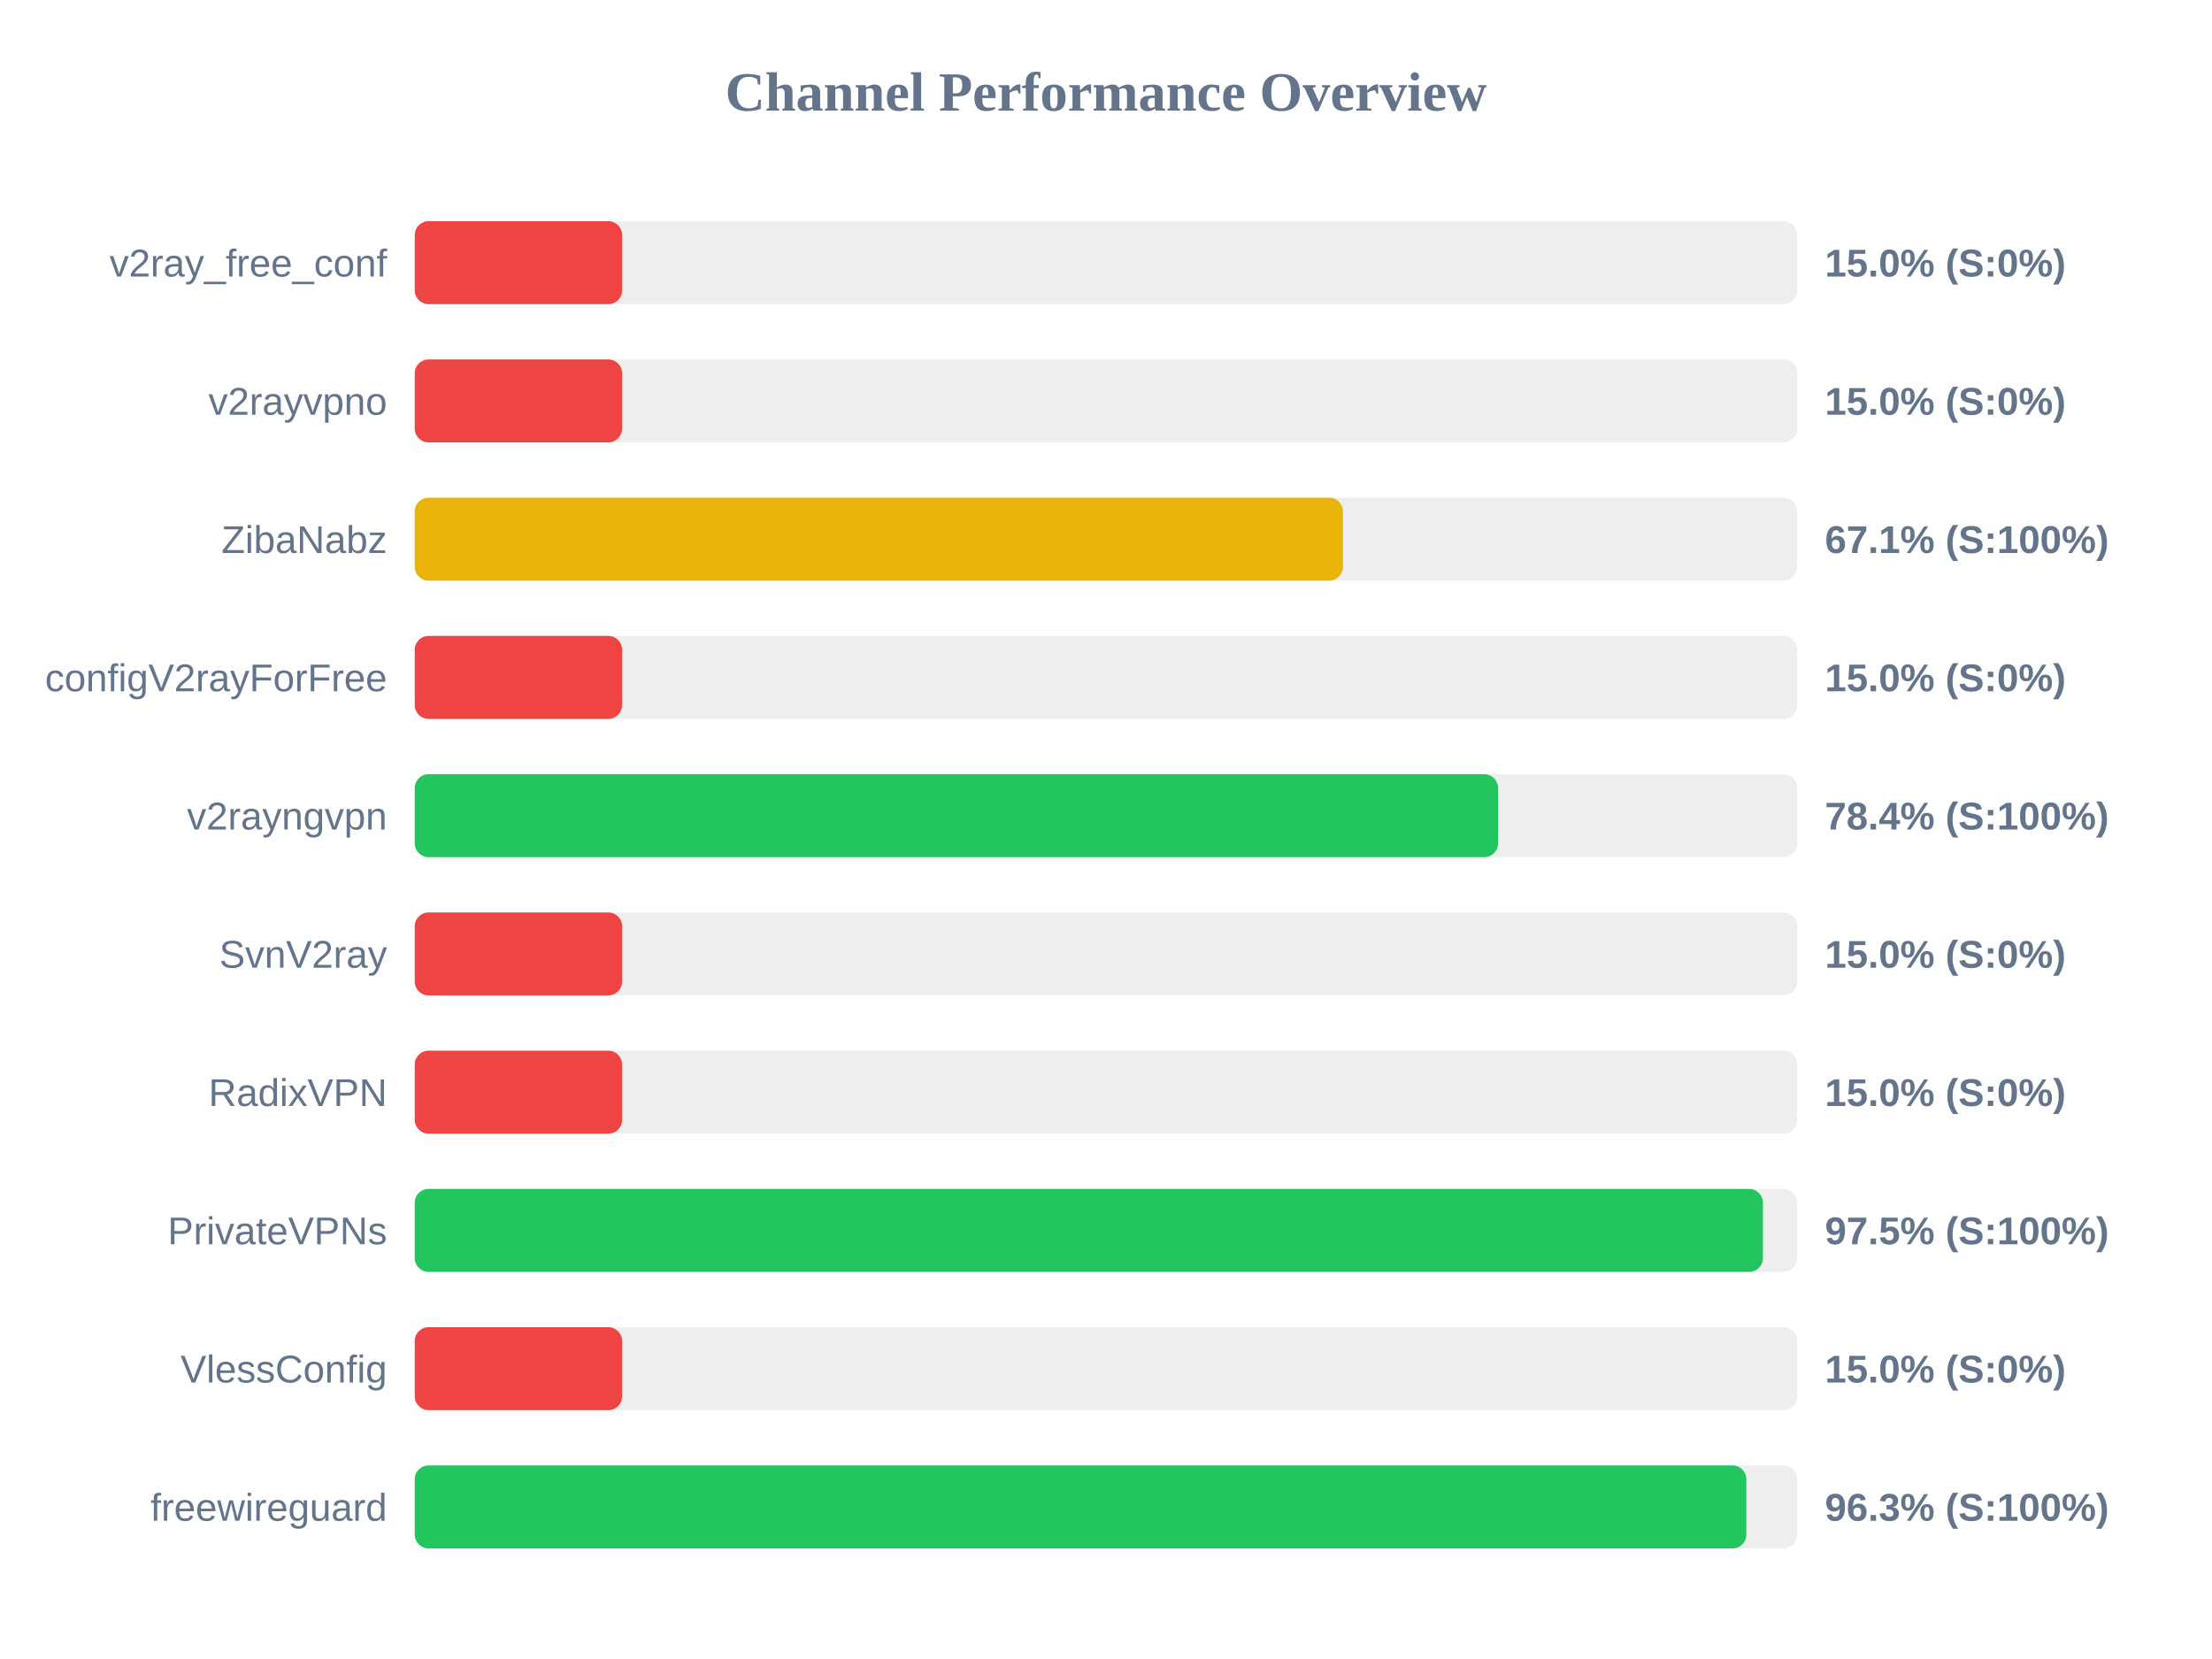
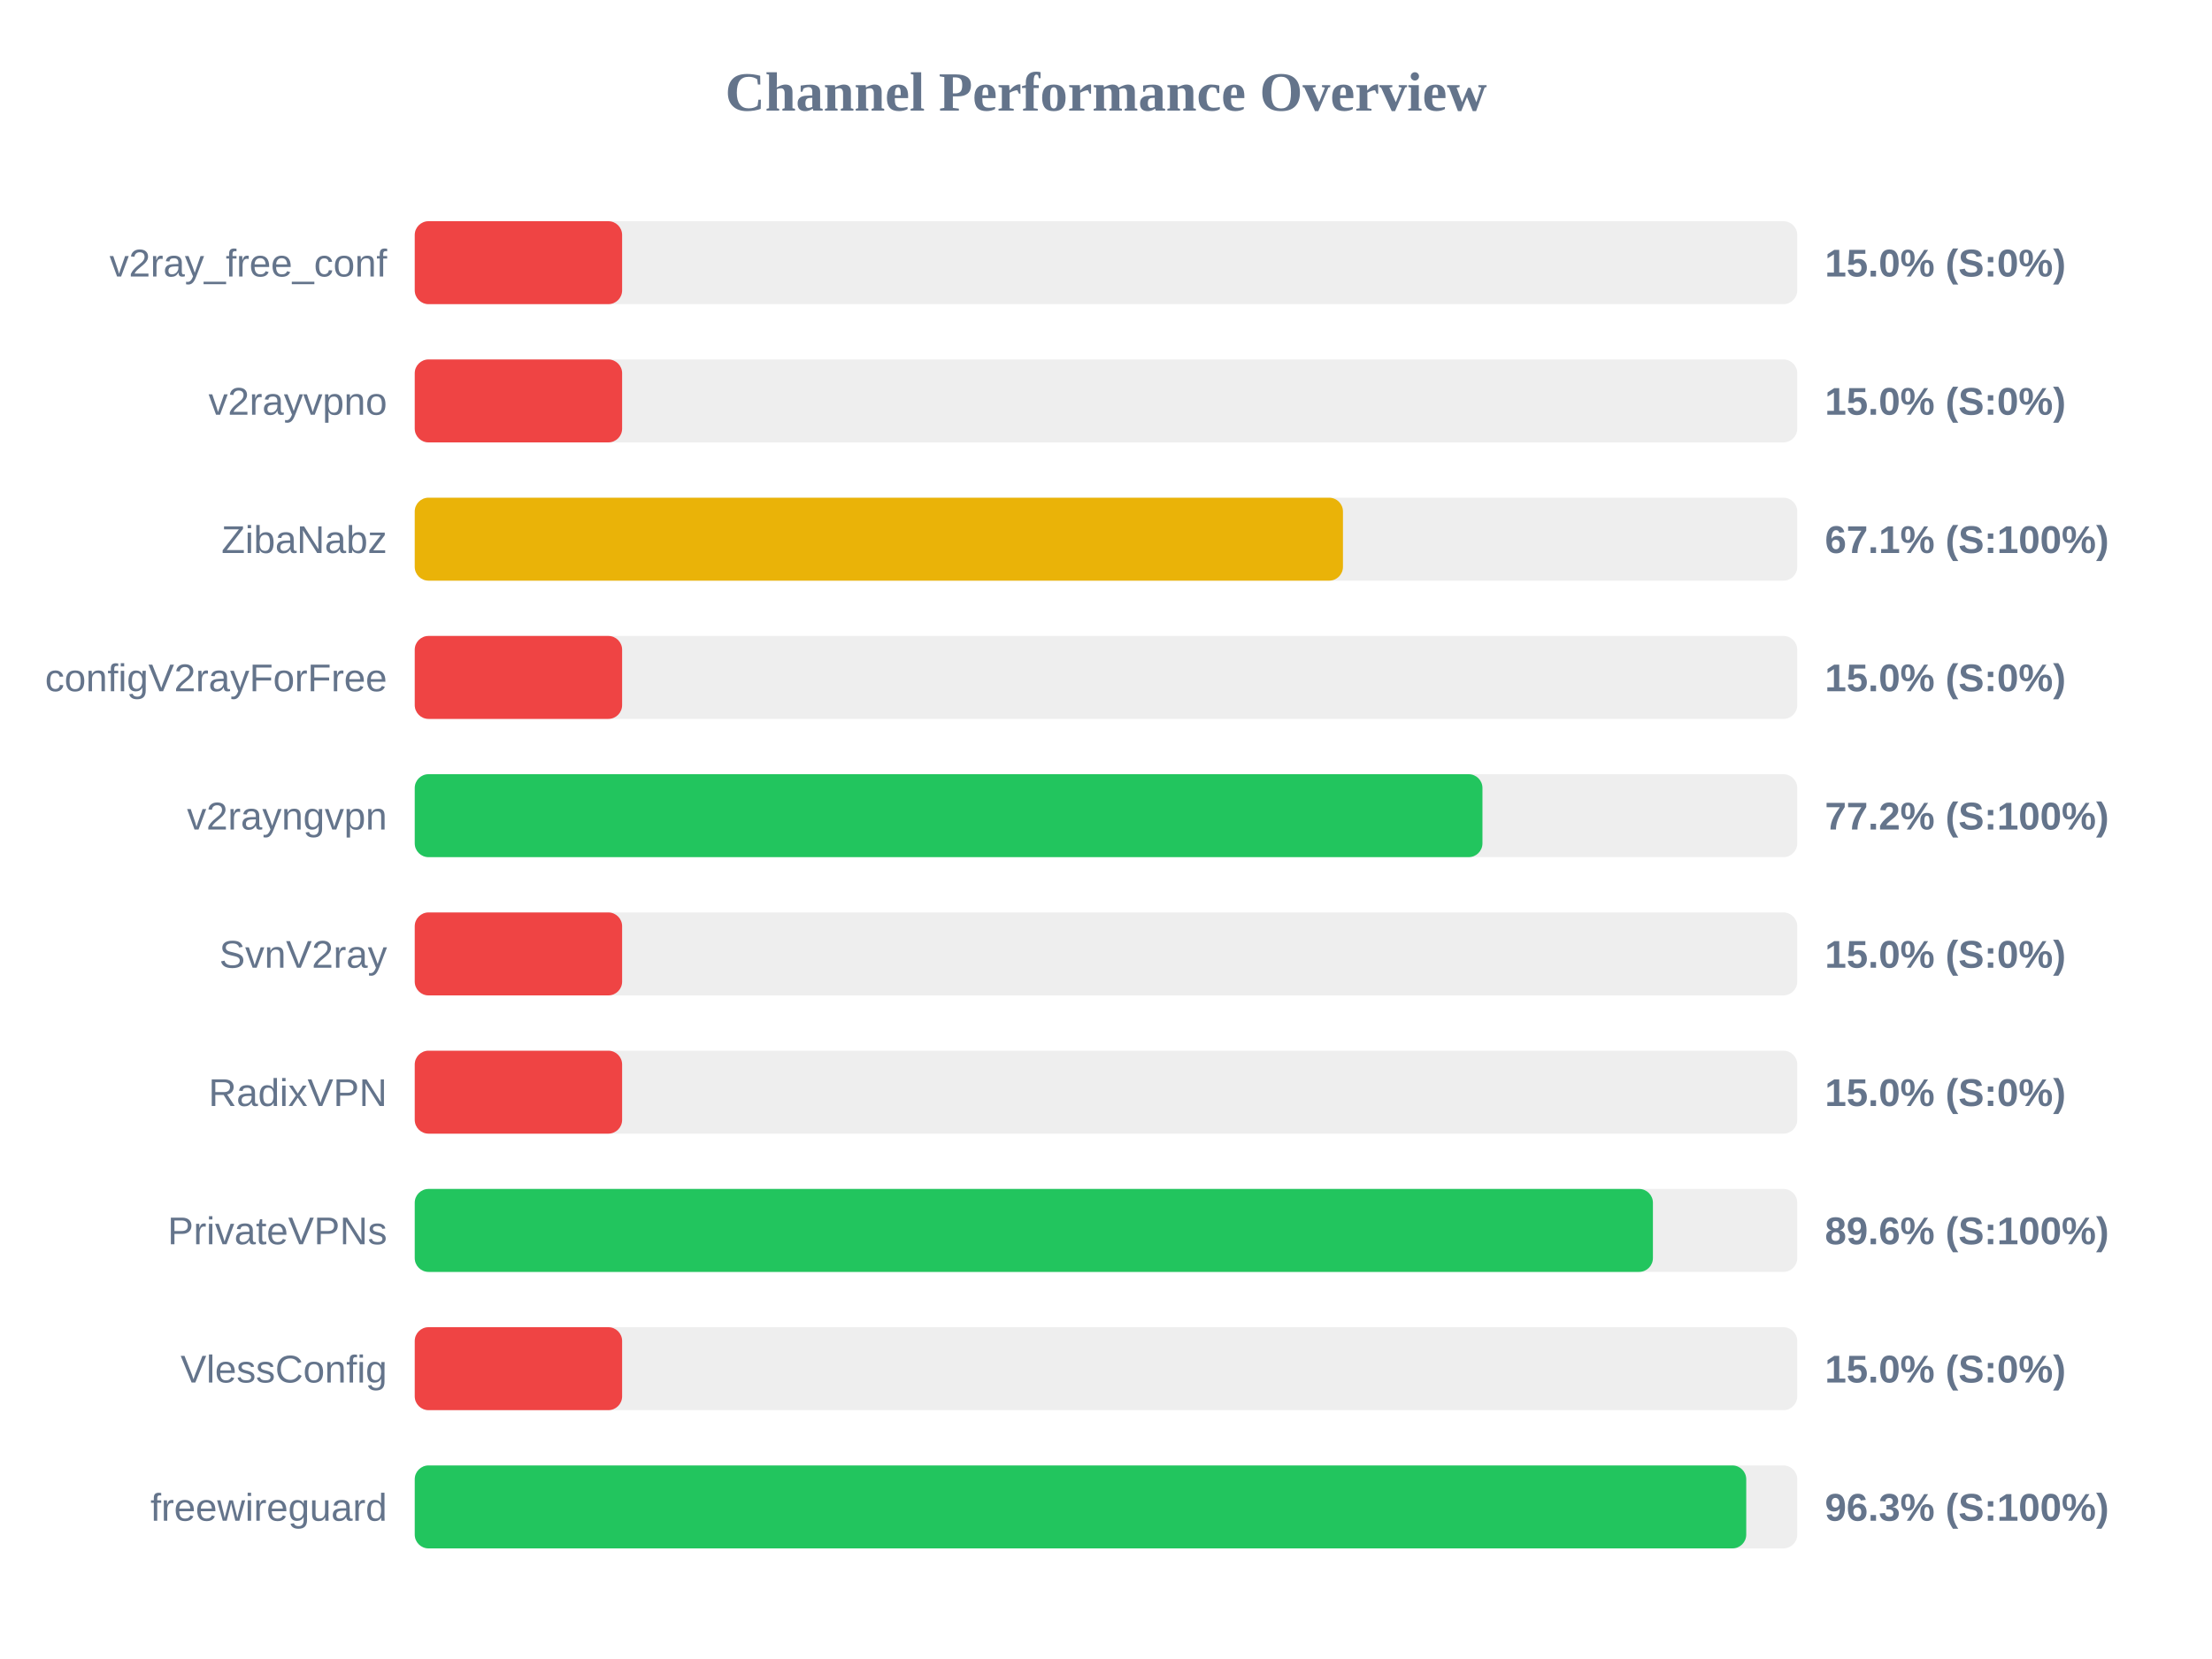
<svg xmlns="http://www.w3.org/2000/svg" width="800" height="600" version="1.1">
  <style>
        .row { font: 14px Arial; fill: #64748b; }
        .score { font: bold 14px Arial; fill: #64748b; }
    </style>
  <text x="400" y="40" text-anchor="middle" font-size="20px" font-weight="bold" fill="#64748b">Channel Performance Overview</text>
  <rect x="150" y="80" width="500" height="30" fill="#eee" rx="5" />
  <rect x="150" y="80" width="75.0" height="30" fill="#ef4444" rx="5" />
  <text x="140" y="100" text-anchor="end" class="row">v2ray_free_conf</text>
  <text x="660" y="100" text-anchor="start" class="score">15.0% (S:0%)</text>
  <rect x="150" y="130" width="500" height="30" fill="#eee" rx="5" />
  <rect x="150" y="130" width="75.0" height="30" fill="#ef4444" rx="5" />
  <text x="140" y="150" text-anchor="end" class="row">v2rayvpno</text>
  <text x="660" y="150" text-anchor="start" class="score">15.0% (S:0%)</text>
  <rect x="150" y="180" width="500" height="30" fill="#eee" rx="5" />
  <rect x="150" y="180" width="335.7" height="30" fill="#eab308" rx="5" />
  <text x="140" y="200" text-anchor="end" class="row">ZibaNabz</text>
  <text x="660" y="200" text-anchor="start" class="score">67.1% (S:100%)</text>
  <rect x="150" y="230" width="500" height="30" fill="#eee" rx="5" />
  <rect x="150" y="230" width="75.0" height="30" fill="#ef4444" rx="5" />
  <text x="140" y="250" text-anchor="end" class="row">configV2rayForFree</text>
  <text x="660" y="250" text-anchor="start" class="score">15.0% (S:0%)</text>
  <rect x="150" y="280" width="500" height="30" fill="#eee" rx="5" />
-   <rect x="150" y="280" width="391.8" height="30" fill="#22c55e" rx="5" />
+   <rect x="150" y="280" width="386.15" height="30" fill="#22c55e" rx="5" />
  <text x="140" y="300" text-anchor="end" class="row">v2rayngvpn</text>
-   <text x="660" y="300" text-anchor="start" class="score">78.4% (S:100%)</text>
+   <text x="660" y="300" text-anchor="start" class="score">77.2% (S:100%)</text>
  <rect x="150" y="330" width="500" height="30" fill="#eee" rx="5" />
  <rect x="150" y="330" width="75.0" height="30" fill="#ef4444" rx="5" />
  <text x="140" y="350" text-anchor="end" class="row">SvnV2ray</text>
  <text x="660" y="350" text-anchor="start" class="score">15.0% (S:0%)</text>
  <rect x="150" y="380" width="500" height="30" fill="#eee" rx="5" />
  <rect x="150" y="380" width="75.0" height="30" fill="#ef4444" rx="5" />
  <text x="140" y="400" text-anchor="end" class="row">RadixVPN</text>
  <text x="660" y="400" text-anchor="start" class="score">15.0% (S:0%)</text>
  <rect x="150" y="430" width="500" height="30" fill="#eee" rx="5" />
-   <rect x="150" y="430" width="487.6" height="30" fill="#22c55e" rx="5" />
+   <rect x="150" y="430" width="447.8" height="30" fill="#22c55e" rx="5" />
  <text x="140" y="450" text-anchor="end" class="row">PrivateVPNs</text>
-   <text x="660" y="450" text-anchor="start" class="score">97.5% (S:100%)</text>
+   <text x="660" y="450" text-anchor="start" class="score">89.6% (S:100%)</text>
  <rect x="150" y="480" width="500" height="30" fill="#eee" rx="5" />
  <rect x="150" y="480" width="75.0" height="30" fill="#ef4444" rx="5" />
  <text x="140" y="500" text-anchor="end" class="row">VlessConfig</text>
  <text x="660" y="500" text-anchor="start" class="score">15.0% (S:0%)</text>
  <rect x="150" y="530" width="500" height="30" fill="#eee" rx="5" />
-   <rect x="150" y="530" width="481.6" height="30" fill="#22c55e" rx="5" />
+   <rect x="150" y="530" width="481.55" height="30" fill="#22c55e" rx="5" />
  <text x="140" y="550" text-anchor="end" class="row">freewireguard</text>
  <text x="660" y="550" text-anchor="start" class="score">96.3% (S:100%)</text>
</svg>
